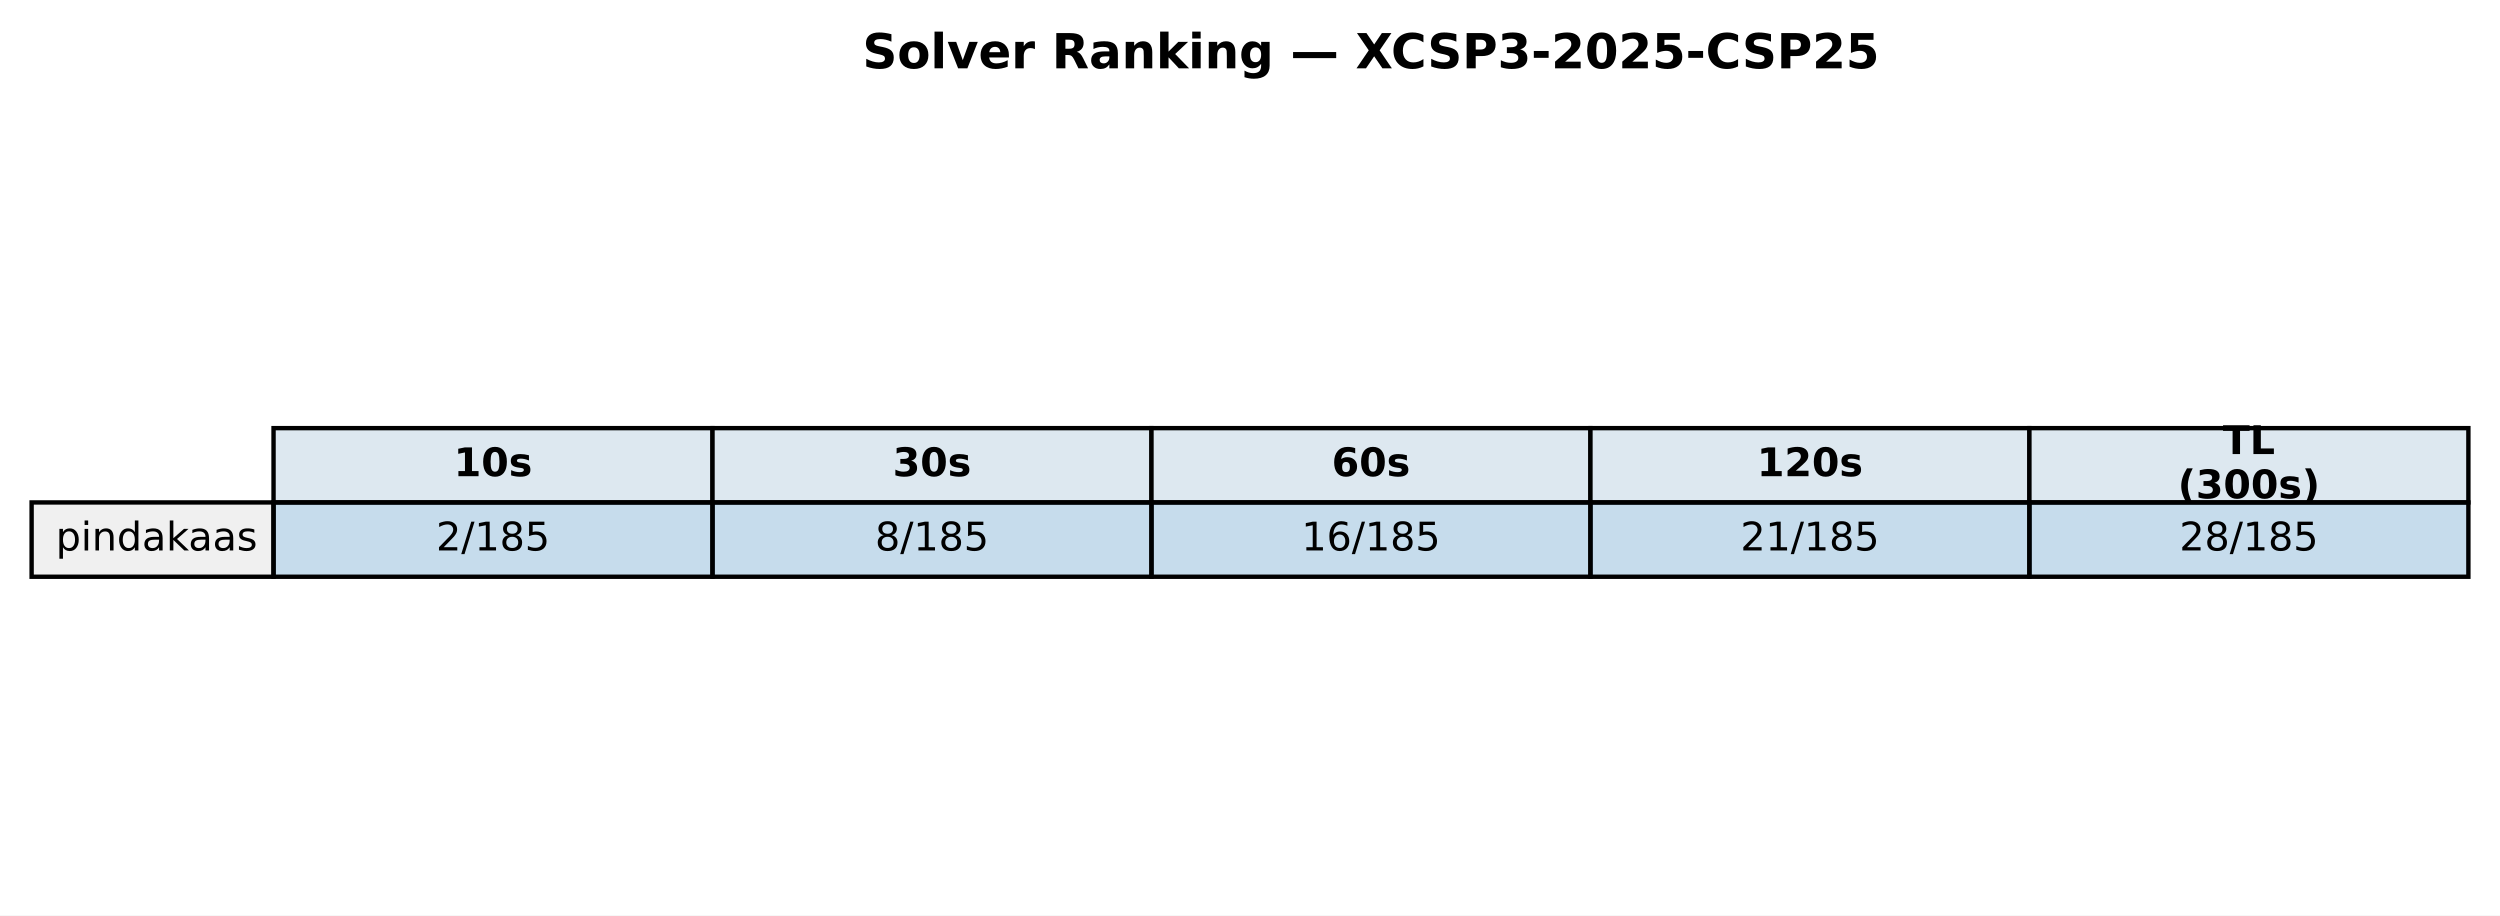
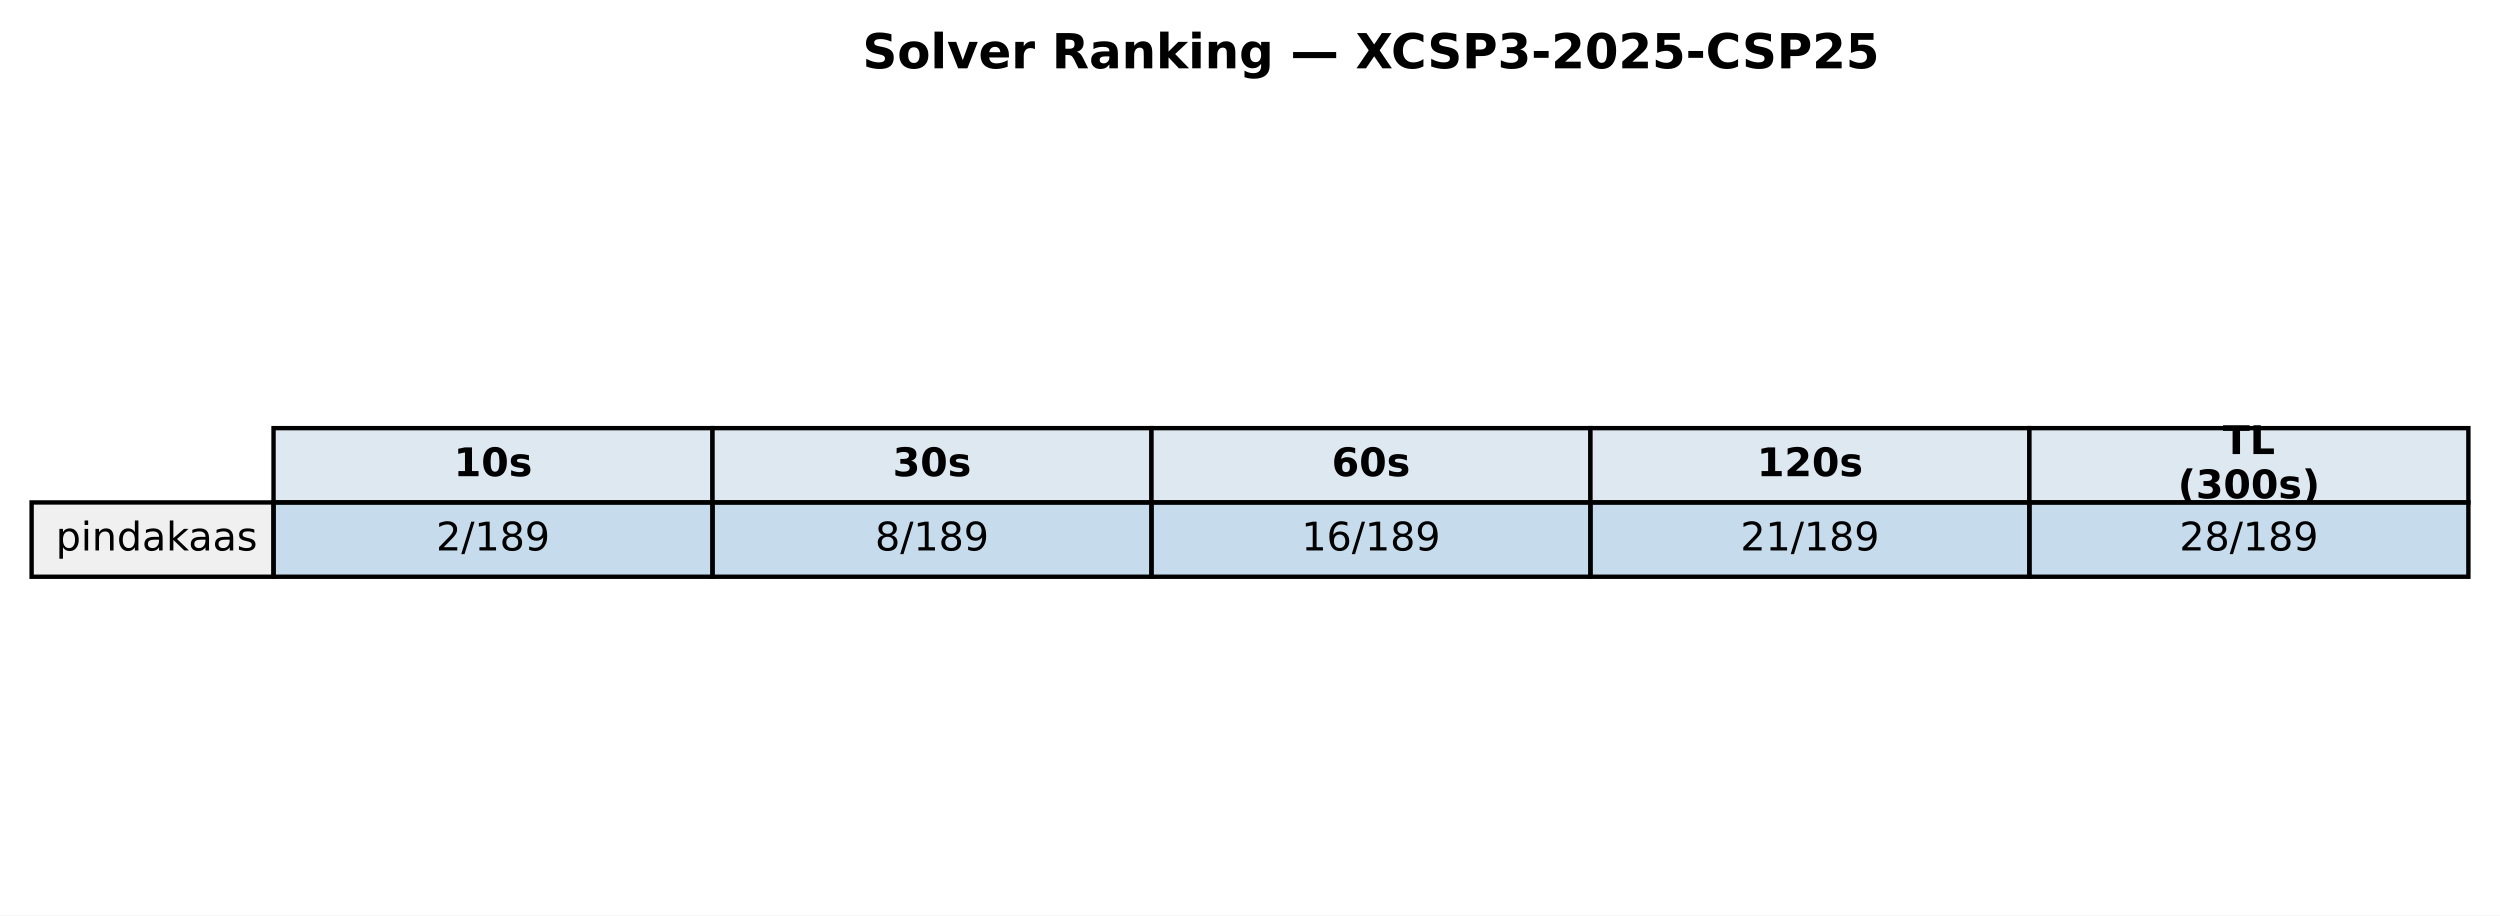
<svg xmlns="http://www.w3.org/2000/svg" xmlns:xlink="http://www.w3.org/1999/xlink" width="569.414pt" height="208.518pt" viewBox="0 0 569.414 208.518" version="1.1">
  <defs>
    <style type="text/css">*{stroke-linejoin: round; stroke-linecap: butt}</style>
  </defs>
  <g id="figure_1">
    <g id="patch_1">
      <path d="M 0 208.518  L 569.414 208.518  L 569.414 0  L 0 0  z " style="fill: #ffffff" />
    </g>
    <g id="axes_1">
      <g id="table_1">
        <g id="patch_2">
          <path d="M 62.304 114.438  L 162.286 114.438  L 162.286 97.514  L 62.304 97.514  z " style="fill: #dde8f0; stroke: #000000; stroke-linejoin: miter" />
        </g>
        <g id="text_1">
          <g transform="translate(103.3544 108.4594) scale(0.09 -0.09)">
            <defs>
              <path id="DejaVuSans-Bold-31" d="M 750 831  L 1813 831  L 1813 3847  L 722 3622  L 722 4441  L 1806 4666  L 2950 4666  L 2950 831  L 4013 831  L 4013 0  L 750 0  L 750 831  z " transform="scale(0.015625)" />
              <path id="DejaVuSans-Bold-30" d="M 2944 2338  Q 2944 3213 2780 3570  Q 2616 3928 2228 3928  Q 1841 3928 1675 3570  Q 1509 3213 1509 2338  Q 1509 1453 1675 1090  Q 1841 728 2228 728  Q 2613 728 2778 1090  Q 2944 1453 2944 2338  z M 4147 2328  Q 4147 1169 3647 539  Q 3147 -91 2228 -91  Q 1306 -91 806 539  Q 306 1169 306 2328  Q 306 3491 806 4120  Q 1306 4750 2228 4750  Q 3147 4750 3647 4120  Q 4147 3491 4147 2328  z " transform="scale(0.015625)" />
              <path id="DejaVuSans-Bold-73" d="M 3272 3391  L 3272 2541  Q 2913 2691 2578 2766  Q 2244 2841 1947 2841  Q 1628 2841 1473 2761  Q 1319 2681 1319 2516  Q 1319 2381 1436 2309  Q 1553 2238 1856 2203  L 2053 2175  Q 2913 2066 3209 1816  Q 3506 1566 3506 1031  Q 3506 472 3093 190  Q 2681 -91 1863 -91  Q 1516 -91 1145 -36  Q 775 19 384 128  L 384 978  Q 719 816 1070 734  Q 1422 653 1784 653  Q 2113 653 2278 743  Q 2444 834 2444 1013  Q 2444 1163 2330 1236  Q 2216 1309 1875 1350  L 1678 1375  Q 931 1469 631 1722  Q 331 1975 331 2491  Q 331 3047 712 3315  Q 1094 3584 1881 3584  Q 2191 3584 2531 3537  Q 2872 3491 3272 3391  z " transform="scale(0.015625)" />
            </defs>
            <use xlink:href="#DejaVuSans-Bold-31" />
            <use xlink:href="#DejaVuSans-Bold-30" transform="translate(69.58008 0)" />
            <use xlink:href="#DejaVuSans-Bold-73" transform="translate(139.1602 0)" />
          </g>
        </g>
        <g id="patch_3">
          <path d="M 162.286 114.438  L 262.268 114.438  L 262.268 97.514  L 162.286 97.514  z " style="fill: #dde8f0; stroke: #000000; stroke-linejoin: miter" />
        </g>
        <g id="text_2">
          <g transform="translate(203.3365 108.4594) scale(0.09 -0.09)">
            <defs>
              <path id="DejaVuSans-Bold-33" d="M 2981 2516  Q 3453 2394 3698 2092  Q 3944 1791 3944 1325  Q 3944 631 3412 270  Q 2881 -91 1863 -91  Q 1503 -91 1142 -33  Q 781 25 428 141  L 428 1069  Q 766 900 1098 814  Q 1431 728 1753 728  Q 2231 728 2486 893  Q 2741 1059 2741 1369  Q 2741 1688 2480 1852  Q 2219 2016 1709 2016  L 1228 2016  L 1228 2791  L 1734 2791  Q 2188 2791 2409 2933  Q 2631 3075 2631 3366  Q 2631 3634 2415 3781  Q 2200 3928 1806 3928  Q 1516 3928 1219 3862  Q 922 3797 628 3669  L 628 4550  Q 984 4650 1334 4700  Q 1684 4750 2022 4750  Q 2931 4750 3382 4451  Q 3834 4153 3834 3553  Q 3834 3144 3618 2883  Q 3403 2622 2981 2516  z " transform="scale(0.015625)" />
            </defs>
            <use xlink:href="#DejaVuSans-Bold-33" />
            <use xlink:href="#DejaVuSans-Bold-30" transform="translate(69.58008 0)" />
            <use xlink:href="#DejaVuSans-Bold-73" transform="translate(139.1602 0)" />
          </g>
        </g>
        <g id="patch_4">
          <path d="M 262.268 114.438  L 362.25 114.438  L 362.25 97.514  L 262.268 97.514  z " style="fill: #dde8f0; stroke: #000000; stroke-linejoin: miter" />
        </g>
        <g id="text_3">
          <g transform="translate(303.3186 108.4594) scale(0.09 -0.09)">
            <defs>
              <path id="DejaVuSans-Bold-36" d="M 2316 2303  Q 2000 2303 1842 2098  Q 1684 1894 1684 1484  Q 1684 1075 1842 870  Q 2000 666 2316 666  Q 2634 666 2792 870  Q 2950 1075 2950 1484  Q 2950 1894 2792 2098  Q 2634 2303 2316 2303  z M 3803 4544  L 3803 3681  Q 3506 3822 3243 3889  Q 2981 3956 2731 3956  Q 2194 3956 1894 3657  Q 1594 3359 1544 2772  Q 1750 2925 1990 3001  Q 2231 3078 2516 3078  Q 3231 3078 3670 2659  Q 4109 2241 4109 1563  Q 4109 813 3618 361  Q 3128 -91 2303 -91  Q 1394 -91 895 523  Q 397 1138 397 2266  Q 397 3422 980 4083  Q 1563 4744 2578 4744  Q 2900 4744 3203 4694  Q 3506 4644 3803 4544  z " transform="scale(0.015625)" />
            </defs>
            <use xlink:href="#DejaVuSans-Bold-36" />
            <use xlink:href="#DejaVuSans-Bold-30" transform="translate(69.58008 0)" />
            <use xlink:href="#DejaVuSans-Bold-73" transform="translate(139.1602 0)" />
          </g>
        </g>
        <g id="patch_5">
          <path d="M 362.25 114.438  L 462.232 114.438  L 462.232 97.514  L 362.25 97.514  z " style="fill: #dde8f0; stroke: #000000; stroke-linejoin: miter" />
        </g>
        <g id="text_4">
          <g transform="translate(400.1697 108.4594) scale(0.09 -0.09)">
            <defs>
              <path id="DejaVuSans-Bold-32" d="M 1844 884  L 3897 884  L 3897 0  L 506 0  L 506 884  L 2209 2388  Q 2438 2594 2547 2791  Q 2656 2988 2656 3200  Q 2656 3528 2436 3728  Q 2216 3928 1850 3928  Q 1569 3928 1234 3808  Q 900 3688 519 3450  L 519 4475  Q 925 4609 1322 4679  Q 1719 4750 2100 4750  Q 2938 4750 3402 4381  Q 3866 4013 3866 3353  Q 3866 2972 3669 2642  Q 3472 2313 2841 1759  L 1844 884  z " transform="scale(0.015625)" />
            </defs>
            <use xlink:href="#DejaVuSans-Bold-31" />
            <use xlink:href="#DejaVuSans-Bold-32" transform="translate(69.58008 0)" />
            <use xlink:href="#DejaVuSans-Bold-30" transform="translate(139.1602 0)" />
            <use xlink:href="#DejaVuSans-Bold-73" transform="translate(208.7402 0)" />
          </g>
        </g>
        <g id="patch_6">
          <path d="M 462.232 114.438  L 562.214 114.438  L 562.214 97.514  L 462.232 97.514  z " style="fill: #dde8f0; stroke: #000000; stroke-linejoin: miter" />
        </g>
        <g id="text_5">
          <g transform="translate(506.2858 103.4204) scale(0.09 -0.09)">
            <defs>
              <path id="DejaVuSans-Bold-54" d="M 31 4666  L 4331 4666  L 4331 3756  L 2784 3756  L 2784 0  L 1581 0  L 1581 3756  L 31 3756  L 31 4666  z " transform="scale(0.015625)" />
              <path id="DejaVuSans-Bold-4c" d="M 588 4666  L 1791 4666  L 1791 909  L 3903 909  L 3903 0  L 588 0  L 588 4666  z " transform="scale(0.015625)" />
            </defs>
            <use xlink:href="#DejaVuSans-Bold-54" />
            <use xlink:href="#DejaVuSans-Bold-4c" transform="translate(68.21289 0)" />
          </g>
          <g transform="translate(496.0385 113.4984) scale(0.09 -0.09)">
            <defs>
              <path id="DejaVuSans-Bold-28" d="M 2413 -844  L 1484 -844  Q 1006 -72 778 623  Q 550 1319 550 2003  Q 550 2688 779 3389  Q 1009 4091 1484 4856  L 2413 4856  Q 2013 4116 1813 3408  Q 1613 2700 1613 2009  Q 1613 1319 1811 609  Q 2009 -100 2413 -844  z " transform="scale(0.015625)" />
              <path id="DejaVuSans-Bold-29" d="M 513 -844  Q 913 -100 1113 609  Q 1313 1319 1313 2009  Q 1313 2700 1113 3408  Q 913 4116 513 4856  L 1441 4856  Q 1916 4091 2145 3389  Q 2375 2688 2375 2003  Q 2375 1319 2147 623  Q 1919 -72 1441 -844  L 513 -844  z " transform="scale(0.015625)" />
            </defs>
            <use xlink:href="#DejaVuSans-Bold-28" />
            <use xlink:href="#DejaVuSans-Bold-33" transform="translate(45.70312 0)" />
            <use xlink:href="#DejaVuSans-Bold-30" transform="translate(115.2832 0)" />
            <use xlink:href="#DejaVuSans-Bold-30" transform="translate(184.8633 0)" />
            <use xlink:href="#DejaVuSans-Bold-73" transform="translate(254.4434 0)" />
            <use xlink:href="#DejaVuSans-Bold-29" transform="translate(313.9648 0)" />
          </g>
        </g>
        <g id="patch_7">
          <path d="M 7.2 131.363  L 62.304 131.363  L 62.304 114.438  L 7.2 114.438  z " style="fill: #f0f0f0; stroke: #000000; stroke-linejoin: miter" />
        </g>
        <g id="text_6">
          <g transform="translate(12.71036 125.3841) scale(0.09 -0.09)">
            <defs>
              <path id="DejaVuSans-70" d="M 1159 525  L 1159 -1331  L 581 -1331  L 581 3500  L 1159 3500  L 1159 2969  Q 1341 3281 1617 3432  Q 1894 3584 2278 3584  Q 2916 3584 3314 3078  Q 3713 2572 3713 1747  Q 3713 922 3314 415  Q 2916 -91 2278 -91  Q 1894 -91 1617 61  Q 1341 213 1159 525  z M 3116 1747  Q 3116 2381 2855 2742  Q 2594 3103 2138 3103  Q 1681 3103 1420 2742  Q 1159 2381 1159 1747  Q 1159 1113 1420 752  Q 1681 391 2138 391  Q 2594 391 2855 752  Q 3116 1113 3116 1747  z " transform="scale(0.015625)" />
              <path id="DejaVuSans-69" d="M 603 3500  L 1178 3500  L 1178 0  L 603 0  L 603 3500  z M 603 4863  L 1178 4863  L 1178 4134  L 603 4134  L 603 4863  z " transform="scale(0.015625)" />
              <path id="DejaVuSans-6e" d="M 3513 2113  L 3513 0  L 2938 0  L 2938 2094  Q 2938 2591 2744 2837  Q 2550 3084 2163 3084  Q 1697 3084 1428 2787  Q 1159 2491 1159 1978  L 1159 0  L 581 0  L 581 3500  L 1159 3500  L 1159 2956  Q 1366 3272 1645 3428  Q 1925 3584 2291 3584  Q 2894 3584 3203 3211  Q 3513 2838 3513 2113  z " transform="scale(0.015625)" />
              <path id="DejaVuSans-64" d="M 2906 2969  L 2906 4863  L 3481 4863  L 3481 0  L 2906 0  L 2906 525  Q 2725 213 2448 61  Q 2172 -91 1784 -91  Q 1150 -91 751 415  Q 353 922 353 1747  Q 353 2572 751 3078  Q 1150 3584 1784 3584  Q 2172 3584 2448 3432  Q 2725 3281 2906 2969  z M 947 1747  Q 947 1113 1208 752  Q 1469 391 1925 391  Q 2381 391 2643 752  Q 2906 1113 2906 1747  Q 2906 2381 2643 2742  Q 2381 3103 1925 3103  Q 1469 3103 1208 2742  Q 947 2381 947 1747  z " transform="scale(0.015625)" />
              <path id="DejaVuSans-61" d="M 2194 1759  Q 1497 1759 1228 1600  Q 959 1441 959 1056  Q 959 750 1161 570  Q 1363 391 1709 391  Q 2188 391 2477 730  Q 2766 1069 2766 1631  L 2766 1759  L 2194 1759  z M 3341 1997  L 3341 0  L 2766 0  L 2766 531  Q 2569 213 2275 61  Q 1981 -91 1556 -91  Q 1019 -91 701 211  Q 384 513 384 1019  Q 384 1609 779 1909  Q 1175 2209 1959 2209  L 2766 2209  L 2766 2266  Q 2766 2663 2505 2880  Q 2244 3097 1772 3097  Q 1472 3097 1187 3025  Q 903 2953 641 2809  L 641 3341  Q 956 3463 1253 3523  Q 1550 3584 1831 3584  Q 2591 3584 2966 3190  Q 3341 2797 3341 1997  z " transform="scale(0.015625)" />
              <path id="DejaVuSans-6b" d="M 581 4863  L 1159 4863  L 1159 1991  L 2875 3500  L 3609 3500  L 1753 1863  L 3688 0  L 2938 0  L 1159 1709  L 1159 0  L 581 0  L 581 4863  z " transform="scale(0.015625)" />
              <path id="DejaVuSans-73" d="M 2834 3397  L 2834 2853  Q 2591 2978 2328 3040  Q 2066 3103 1784 3103  Q 1356 3103 1142 2972  Q 928 2841 928 2578  Q 928 2378 1081 2264  Q 1234 2150 1697 2047  L 1894 2003  Q 2506 1872 2764 1633  Q 3022 1394 3022 966  Q 3022 478 2636 193  Q 2250 -91 1575 -91  Q 1294 -91 989 -36  Q 684 19 347 128  L 347 722  Q 666 556 975 473  Q 1284 391 1588 391  Q 1994 391 2212 530  Q 2431 669 2431 922  Q 2431 1156 2273 1281  Q 2116 1406 1581 1522  L 1381 1569  Q 847 1681 609 1914  Q 372 2147 372 2553  Q 372 3047 722 3315  Q 1072 3584 1716 3584  Q 2034 3584 2315 3537  Q 2597 3491 2834 3397  z " transform="scale(0.015625)" />
            </defs>
            <use xlink:href="#DejaVuSans-70" />
            <use xlink:href="#DejaVuSans-69" transform="translate(63.47656 0)" />
            <use xlink:href="#DejaVuSans-6e" transform="translate(91.25977 0)" />
            <use xlink:href="#DejaVuSans-64" transform="translate(154.6387 0)" />
            <use xlink:href="#DejaVuSans-61" transform="translate(218.1152 0)" />
            <use xlink:href="#DejaVuSans-6b" transform="translate(279.3945 0)" />
            <use xlink:href="#DejaVuSans-61" transform="translate(335.5547 0)" />
            <use xlink:href="#DejaVuSans-61" transform="translate(396.834 0)" />
            <use xlink:href="#DejaVuSans-73" transform="translate(458.1133 0)" />
          </g>
        </g>
        <g id="patch_8">
          <path d="M 62.304 131.363  L 162.286 131.363  L 162.286 114.438  L 62.304 114.438  z " style="fill: #1f77b4; fill-opacity: 0.25; stroke: #000000; stroke-linejoin: miter" />
        </g>
        <g id="text_7">
          <g transform="translate(99.32623 125.3841) scale(0.09 -0.09)">
            <defs>
              <path id="DejaVuSans-32" d="M 1228 531  L 3431 531  L 3431 0  L 469 0  L 469 531  Q 828 903 1448 1529  Q 2069 2156 2228 2338  Q 2531 2678 2651 2914  Q 2772 3150 2772 3378  Q 2772 3750 2511 3984  Q 2250 4219 1831 4219  Q 1534 4219 1204 4116  Q 875 4013 500 3803  L 500 4441  Q 881 4594 1212 4672  Q 1544 4750 1819 4750  Q 2544 4750 2975 4387  Q 3406 4025 3406 3419  Q 3406 3131 3298 2873  Q 3191 2616 2906 2266  Q 2828 2175 2409 1742  Q 1991 1309 1228 531  z " transform="scale(0.015625)" />
              <path id="DejaVuSans-2f" d="M 1625 4666  L 2156 4666  L 531 -594  L 0 -594  L 1625 4666  z " transform="scale(0.015625)" />
              <path id="DejaVuSans-31" d="M 794 531  L 1825 531  L 1825 4091  L 703 3866  L 703 4441  L 1819 4666  L 2450 4666  L 2450 531  L 3481 531  L 3481 0  L 794 0  L 794 531  z " transform="scale(0.015625)" />
              <path id="DejaVuSans-38" d="M 2034 2216  Q 1584 2216 1326 1975  Q 1069 1734 1069 1313  Q 1069 891 1326 650  Q 1584 409 2034 409  Q 2484 409 2743 651  Q 3003 894 3003 1313  Q 3003 1734 2745 1975  Q 2488 2216 2034 2216  z M 1403 2484  Q 997 2584 770 2862  Q 544 3141 544 3541  Q 544 4100 942 4425  Q 1341 4750 2034 4750  Q 2731 4750 3128 4425  Q 3525 4100 3525 3541  Q 3525 3141 3298 2862  Q 3072 2584 2669 2484  Q 3125 2378 3379 2068  Q 3634 1759 3634 1313  Q 3634 634 3220 271  Q 2806 -91 2034 -91  Q 1263 -91 848 271  Q 434 634 434 1313  Q 434 1759 690 2068  Q 947 2378 1403 2484  z M 1172 3481  Q 1172 3119 1398 2916  Q 1625 2713 2034 2713  Q 2441 2713 2670 2916  Q 2900 3119 2900 3481  Q 2900 3844 2670 4047  Q 2441 4250 2034 4250  Q 1625 4250 1398 4047  Q 1172 3844 1172 3481  z " transform="scale(0.015625)" />
-               <path id="DejaVuSans-35" d="M 691 4666  L 3169 4666  L 3169 4134  L 1269 4134  L 1269 2991  Q 1406 3038 1543 3061  Q 1681 3084 1819 3084  Q 2600 3084 3056 2656  Q 3513 2228 3513 1497  Q 3513 744 3044 326  Q 2575 -91 1722 -91  Q 1428 -91 1123 -41  Q 819 9 494 109  L 494 744  Q 775 591 1075 516  Q 1375 441 1709 441  Q 2250 441 2565 725  Q 2881 1009 2881 1497  Q 2881 1984 2565 2268  Q 2250 2553 1709 2553  Q 1456 2553 1204 2497  Q 953 2441 691 2322  L 691 4666  z " transform="scale(0.015625)" />
+               <path id="DejaVuSans-39" d="M 703 97  L 703 672  Q 941 559 1184 500  Q 1428 441 1663 441  Q 2288 441 2617 861  Q 2947 1281 2994 2138  Q 2813 1869 2534 1725  Q 2256 1581 1919 1581  Q 1219 1581 811 2004  Q 403 2428 403 3163  Q 403 3881 828 4315  Q 1253 4750 1959 4750  Q 2769 4750 3195 4129  Q 3622 3509 3622 2328  Q 3622 1225 3098 567  Q 2575 -91 1691 -91  Q 1453 -91 1209 -44  Q 966 3 703 97  z M 1959 2075  Q 2384 2075 2632 2365  Q 2881 2656 2881 3163  Q 2881 3666 2632 3958  Q 2384 4250 1959 4250  Q 1534 4250 1286 3958  Q 1038 3666 1038 3163  Q 1038 2656 1286 2365  Q 1534 2075 1959 2075  z " transform="scale(0.015625)" />
            </defs>
            <use xlink:href="#DejaVuSans-32" />
            <use xlink:href="#DejaVuSans-2f" transform="translate(63.62305 0)" />
            <use xlink:href="#DejaVuSans-31" transform="translate(97.31445 0)" />
            <use xlink:href="#DejaVuSans-38" transform="translate(160.9375 0)" />
-             <use xlink:href="#DejaVuSans-35" transform="translate(224.5605 0)" />
+             <use xlink:href="#DejaVuSans-39" transform="translate(224.5605 0)" />
          </g>
        </g>
        <g id="patch_9">
          <path d="M 162.286 131.363  L 262.268 131.363  L 262.268 114.438  L 162.286 114.438  z " style="fill: #1f77b4; fill-opacity: 0.25; stroke: #000000; stroke-linejoin: miter" />
        </g>
        <g id="text_8">
          <g transform="translate(199.3083 125.3841) scale(0.09 -0.09)">
            <use xlink:href="#DejaVuSans-38" />
            <use xlink:href="#DejaVuSans-2f" transform="translate(63.62305 0)" />
            <use xlink:href="#DejaVuSans-31" transform="translate(97.31445 0)" />
            <use xlink:href="#DejaVuSans-38" transform="translate(160.9375 0)" />
-             <use xlink:href="#DejaVuSans-35" transform="translate(224.5605 0)" />
+             <use xlink:href="#DejaVuSans-39" transform="translate(224.5605 0)" />
          </g>
        </g>
        <g id="patch_10">
          <path d="M 262.268 131.363  L 362.25 131.363  L 362.25 114.438  L 262.268 114.438  z " style="fill: #1f77b4; fill-opacity: 0.25; stroke: #000000; stroke-linejoin: miter" />
        </g>
        <g id="text_9">
          <g transform="translate(296.4273 125.3841) scale(0.09 -0.09)">
            <defs>
              <path id="DejaVuSans-36" d="M 2113 2584  Q 1688 2584 1439 2293  Q 1191 2003 1191 1497  Q 1191 994 1439 701  Q 1688 409 2113 409  Q 2538 409 2786 701  Q 3034 994 3034 1497  Q 3034 2003 2786 2293  Q 2538 2584 2113 2584  z M 3366 4563  L 3366 3988  Q 3128 4100 2886 4159  Q 2644 4219 2406 4219  Q 1781 4219 1451 3797  Q 1122 3375 1075 2522  Q 1259 2794 1537 2939  Q 1816 3084 2150 3084  Q 2853 3084 3261 2657  Q 3669 2231 3669 1497  Q 3669 778 3244 343  Q 2819 -91 2113 -91  Q 1303 -91 875 529  Q 447 1150 447 2328  Q 447 3434 972 4092  Q 1497 4750 2381 4750  Q 2619 4750 2861 4703  Q 3103 4656 3366 4563  z " transform="scale(0.015625)" />
            </defs>
            <use xlink:href="#DejaVuSans-31" />
            <use xlink:href="#DejaVuSans-36" transform="translate(63.62305 0)" />
            <use xlink:href="#DejaVuSans-2f" transform="translate(127.2461 0)" />
            <use xlink:href="#DejaVuSans-31" transform="translate(160.9375 0)" />
            <use xlink:href="#DejaVuSans-38" transform="translate(224.5605 0)" />
-             <use xlink:href="#DejaVuSans-35" transform="translate(288.1836 0)" />
+             <use xlink:href="#DejaVuSans-39" transform="translate(288.1836 0)" />
          </g>
        </g>
        <g id="patch_11">
          <path d="M 362.25 131.363  L 462.232 131.363  L 462.232 114.438  L 362.25 114.438  z " style="fill: #1f77b4; fill-opacity: 0.25; stroke: #000000; stroke-linejoin: miter" />
        </g>
        <g id="text_10">
          <g transform="translate(396.4093 125.3841) scale(0.09 -0.09)">
            <use xlink:href="#DejaVuSans-32" />
            <use xlink:href="#DejaVuSans-31" transform="translate(63.62305 0)" />
            <use xlink:href="#DejaVuSans-2f" transform="translate(127.2461 0)" />
            <use xlink:href="#DejaVuSans-31" transform="translate(160.9375 0)" />
            <use xlink:href="#DejaVuSans-38" transform="translate(224.5605 0)" />
-             <use xlink:href="#DejaVuSans-35" transform="translate(288.1836 0)" />
+             <use xlink:href="#DejaVuSans-39" transform="translate(288.1836 0)" />
          </g>
        </g>
        <g id="patch_12">
          <path d="M 462.232 131.363  L 562.214 131.363  L 562.214 114.438  L 462.232 114.438  z " style="fill: #1f77b4; fill-opacity: 0.25; stroke: #000000; stroke-linejoin: miter" />
        </g>
        <g id="text_11">
          <g transform="translate(496.3914 125.3841) scale(0.09 -0.09)">
            <use xlink:href="#DejaVuSans-32" />
            <use xlink:href="#DejaVuSans-38" transform="translate(63.62305 0)" />
            <use xlink:href="#DejaVuSans-2f" transform="translate(127.2461 0)" />
            <use xlink:href="#DejaVuSans-31" transform="translate(160.9375 0)" />
            <use xlink:href="#DejaVuSans-38" transform="translate(224.5605 0)" />
-             <use xlink:href="#DejaVuSans-35" transform="translate(288.1836 0)" />
+             <use xlink:href="#DejaVuSans-39" transform="translate(288.1836 0)" />
          </g>
        </g>
      </g>
      <g id="text_12">
        <g transform="translate(196.4477 15.55828) scale(0.11 -0.11)">
          <defs>
            <path id="DejaVuSans-Bold-53" d="M 3834 4519  L 3834 3531  Q 3450 3703 3084 3790  Q 2719 3878 2394 3878  Q 1963 3878 1756 3759  Q 1550 3641 1550 3391  Q 1550 3203 1689 3098  Q 1828 2994 2194 2919  L 2706 2816  Q 3484 2659 3812 2340  Q 4141 2022 4141 1434  Q 4141 663 3683 286  Q 3225 -91 2284 -91  Q 1841 -91 1394 -6  Q 947 78 500 244  L 500 1259  Q 947 1022 1364 901  Q 1781 781 2169 781  Q 2563 781 2772 912  Q 2981 1044 2981 1288  Q 2981 1506 2839 1625  Q 2697 1744 2272 1838  L 1806 1941  Q 1106 2091 782 2419  Q 459 2747 459 3303  Q 459 4000 909 4375  Q 1359 4750 2203 4750  Q 2588 4750 2994 4692  Q 3400 4634 3834 4519  z " transform="scale(0.015625)" />
            <path id="DejaVuSans-Bold-6f" d="M 2203 2784  Q 1831 2784 1636 2517  Q 1441 2250 1441 1747  Q 1441 1244 1636 976  Q 1831 709 2203 709  Q 2569 709 2762 976  Q 2956 1244 2956 1747  Q 2956 2250 2762 2517  Q 2569 2784 2203 2784  z M 2203 3584  Q 3106 3584 3614 3096  Q 4122 2609 4122 1747  Q 4122 884 3614 396  Q 3106 -91 2203 -91  Q 1297 -91 786 396  Q 275 884 275 1747  Q 275 2609 786 3096  Q 1297 3584 2203 3584  z " transform="scale(0.015625)" />
            <path id="DejaVuSans-Bold-6c" d="M 538 4863  L 1656 4863  L 1656 0  L 538 0  L 538 4863  z " transform="scale(0.015625)" />
            <path id="DejaVuSans-Bold-76" d="M 97 3500  L 1216 3500  L 2088 1081  L 2956 3500  L 4078 3500  L 2700 0  L 1472 0  L 97 3500  z " transform="scale(0.015625)" />
            <path id="DejaVuSans-Bold-65" d="M 4031 1759  L 4031 1441  L 1416 1441  Q 1456 1047 1700 850  Q 1944 653 2381 653  Q 2734 653 3104 758  Q 3475 863 3866 1075  L 3866 213  Q 3469 63 3072 -14  Q 2675 -91 2278 -91  Q 1328 -91 801 392  Q 275 875 275 1747  Q 275 2603 792 3093  Q 1309 3584 2216 3584  Q 3041 3584 3536 3087  Q 4031 2591 4031 1759  z M 2881 2131  Q 2881 2450 2695 2645  Q 2509 2841 2209 2841  Q 1884 2841 1681 2658  Q 1478 2475 1428 2131  L 2881 2131  z " transform="scale(0.015625)" />
            <path id="DejaVuSans-Bold-72" d="M 3138 2547  Q 2991 2616 2845 2648  Q 2700 2681 2553 2681  Q 2122 2681 1889 2404  Q 1656 2128 1656 1613  L 1656 0  L 538 0  L 538 3500  L 1656 3500  L 1656 2925  Q 1872 3269 2151 3426  Q 2431 3584 2822 3584  Q 2878 3584 2943 3579  Q 3009 3575 3134 3559  L 3138 2547  z " transform="scale(0.015625)" />
            <path id="DejaVuSans-Bold-20" transform="scale(0.015625)" />
            <path id="DejaVuSans-Bold-52" d="M 2297 2597  Q 2675 2597 2839 2737  Q 3003 2878 3003 3200  Q 3003 3519 2839 3656  Q 2675 3794 2297 3794  L 1791 3794  L 1791 2597  L 2297 2597  z M 1791 1766  L 1791 0  L 588 0  L 588 4666  L 2425 4666  Q 3347 4666 3776 4356  Q 4206 4047 4206 3378  Q 4206 2916 3982 2619  Q 3759 2322 3309 2181  Q 3556 2125 3751 1926  Q 3947 1728 4147 1325  L 4800 0  L 3519 0  L 2950 1159  Q 2778 1509 2601 1637  Q 2425 1766 2131 1766  L 1791 1766  z " transform="scale(0.015625)" />
            <path id="DejaVuSans-Bold-61" d="M 2106 1575  Q 1756 1575 1579 1456  Q 1403 1338 1403 1106  Q 1403 894 1545 773  Q 1688 653 1941 653  Q 2256 653 2472 879  Q 2688 1106 2688 1447  L 2688 1575  L 2106 1575  z M 3816 1997  L 3816 0  L 2688 0  L 2688 519  Q 2463 200 2181 54  Q 1900 -91 1497 -91  Q 953 -91 614 226  Q 275 544 275 1050  Q 275 1666 698 1953  Q 1122 2241 2028 2241  L 2688 2241  L 2688 2328  Q 2688 2594 2478 2717  Q 2269 2841 1825 2841  Q 1466 2841 1156 2769  Q 847 2697 581 2553  L 581 3406  Q 941 3494 1303 3539  Q 1666 3584 2028 3584  Q 2975 3584 3395 3211  Q 3816 2838 3816 1997  z " transform="scale(0.015625)" />
            <path id="DejaVuSans-Bold-6e" d="M 4056 2131  L 4056 0  L 2931 0  L 2931 347  L 2931 1631  Q 2931 2084 2911 2256  Q 2891 2428 2841 2509  Q 2775 2619 2662 2680  Q 2550 2741 2406 2741  Q 2056 2741 1856 2470  Q 1656 2200 1656 1722  L 1656 0  L 538 0  L 538 3500  L 1656 3500  L 1656 2988  Q 1909 3294 2193 3439  Q 2478 3584 2822 3584  Q 3428 3584 3742 3212  Q 4056 2841 4056 2131  z " transform="scale(0.015625)" />
            <path id="DejaVuSans-Bold-6b" d="M 538 4863  L 1656 4863  L 1656 2216  L 2944 3500  L 4244 3500  L 2534 1894  L 4378 0  L 3022 0  L 1656 1459  L 1656 0  L 538 0  L 538 4863  z " transform="scale(0.015625)" />
            <path id="DejaVuSans-Bold-69" d="M 538 3500  L 1656 3500  L 1656 0  L 538 0  L 538 3500  z M 538 4863  L 1656 4863  L 1656 3950  L 538 3950  L 538 4863  z " transform="scale(0.015625)" />
            <path id="DejaVuSans-Bold-67" d="M 2919 594  Q 2688 288 2409 144  Q 2131 0 1766 0  Q 1125 0 706 504  Q 288 1009 288 1791  Q 288 2575 706 3076  Q 1125 3578 1766 3578  Q 2131 3578 2409 3434  Q 2688 3291 2919 2981  L 2919 3500  L 4044 3500  L 4044 353  Q 4044 -491 3511 -936  Q 2978 -1381 1966 -1381  Q 1638 -1381 1331 -1331  Q 1025 -1281 716 -1178  L 716 -306  Q 1009 -475 1290 -558  Q 1572 -641 1856 -641  Q 2406 -641 2662 -400  Q 2919 -159 2919 353  L 2919 594  z M 2181 2772  Q 1834 2772 1640 2515  Q 1447 2259 1447 1791  Q 1447 1309 1634 1061  Q 1822 813 2181 813  Q 2531 813 2725 1069  Q 2919 1325 2919 1791  Q 2919 2259 2725 2515  Q 2531 2772 2181 2772  z " transform="scale(0.015625)" />
            <path id="DejaVuSans-Bold-2014" d="M 344 2156  L 6056 2156  L 6056 1350  L 344 1350  L 344 2156  z " transform="scale(0.015625)" />
            <path id="DejaVuSans-Bold-58" d="M 3188 2381  L 4806 0  L 3553 0  L 2463 1594  L 1381 0  L 122 0  L 1741 2381  L 184 4666  L 1441 4666  L 2463 3163  L 3481 4666  L 4744 4666  L 3188 2381  z " transform="scale(0.015625)" />
            <path id="DejaVuSans-Bold-43" d="M 4288 256  Q 3956 84 3597 -3  Q 3238 -91 2847 -91  Q 1681 -91 1000 561  Q 319 1213 319 2328  Q 319 3447 1000 4098  Q 1681 4750 2847 4750  Q 3238 4750 3597 4662  Q 3956 4575 4288 4403  L 4288 3438  Q 3953 3666 3628 3772  Q 3303 3878 2944 3878  Q 2300 3878 1931 3465  Q 1563 3053 1563 2328  Q 1563 1606 1931 1193  Q 2300 781 2944 781  Q 3303 781 3628 887  Q 3953 994 4288 1222  L 4288 256  z " transform="scale(0.015625)" />
            <path id="DejaVuSans-Bold-50" d="M 588 4666  L 2584 4666  Q 3475 4666 3951 4270  Q 4428 3875 4428 3144  Q 4428 2409 3951 2014  Q 3475 1619 2584 1619  L 1791 1619  L 1791 0  L 588 0  L 588 4666  z M 1791 3794  L 1791 2491  L 2456 2491  Q 2806 2491 2997 2661  Q 3188 2831 3188 3144  Q 3188 3456 2997 3625  Q 2806 3794 2456 3794  L 1791 3794  z " transform="scale(0.015625)" />
            <path id="DejaVuSans-Bold-2d" d="M 347 2297  L 2309 2297  L 2309 1388  L 347 1388  L 347 2297  z " transform="scale(0.015625)" />
            <path id="DejaVuSans-Bold-35" d="M 678 4666  L 3669 4666  L 3669 3781  L 1638 3781  L 1638 3059  Q 1775 3097 1914 3117  Q 2053 3138 2203 3138  Q 3056 3138 3531 2711  Q 4006 2284 4006 1522  Q 4006 766 3489 337  Q 2972 -91 2053 -91  Q 1656 -91 1267 -14  Q 878 63 494 219  L 494 1166  Q 875 947 1217 837  Q 1559 728 1863 728  Q 2300 728 2551 942  Q 2803 1156 2803 1522  Q 2803 1891 2551 2103  Q 2300 2316 1863 2316  Q 1603 2316 1309 2248  Q 1016 2181 678 2041  L 678 4666  z " transform="scale(0.015625)" />
          </defs>
          <use xlink:href="#DejaVuSans-Bold-53" />
          <use xlink:href="#DejaVuSans-Bold-6f" transform="translate(72.02148 0)" />
          <use xlink:href="#DejaVuSans-Bold-6c" transform="translate(140.7227 0)" />
          <use xlink:href="#DejaVuSans-Bold-76" transform="translate(175 0)" />
          <use xlink:href="#DejaVuSans-Bold-65" transform="translate(240.1855 0)" />
          <use xlink:href="#DejaVuSans-Bold-72" transform="translate(308.0078 0)" />
          <use xlink:href="#DejaVuSans-Bold-20" transform="translate(357.3242 0)" />
          <use xlink:href="#DejaVuSans-Bold-52" transform="translate(392.1387 0)" />
          <use xlink:href="#DejaVuSans-Bold-61" transform="translate(469.1406 0)" />
          <use xlink:href="#DejaVuSans-Bold-6e" transform="translate(536.6211 0)" />
          <use xlink:href="#DejaVuSans-Bold-6b" transform="translate(607.8125 0)" />
          <use xlink:href="#DejaVuSans-Bold-69" transform="translate(674.3164 0)" />
          <use xlink:href="#DejaVuSans-Bold-6e" transform="translate(708.5938 0)" />
          <use xlink:href="#DejaVuSans-Bold-67" transform="translate(779.7852 0)" />
          <use xlink:href="#DejaVuSans-Bold-20" transform="translate(851.3672 0)" />
          <use xlink:href="#DejaVuSans-Bold-2014" transform="translate(886.1816 0)" />
          <use xlink:href="#DejaVuSans-Bold-20" transform="translate(986.1816 0)" />
          <use xlink:href="#DejaVuSans-Bold-58" transform="translate(1020.996 0)" />
          <use xlink:href="#DejaVuSans-Bold-43" transform="translate(1094.471 0)" />
          <use xlink:href="#DejaVuSans-Bold-53" transform="translate(1169.734 0)" />
          <use xlink:href="#DejaVuSans-Bold-50" transform="translate(1241.756 0)" />
          <use xlink:href="#DejaVuSans-Bold-33" transform="translate(1315.047 0)" />
          <use xlink:href="#DejaVuSans-Bold-2d" transform="translate(1384.627 0)" />
          <use xlink:href="#DejaVuSans-Bold-32" transform="translate(1426.131 0)" />
          <use xlink:href="#DejaVuSans-Bold-30" transform="translate(1495.711 0)" />
          <use xlink:href="#DejaVuSans-Bold-32" transform="translate(1565.291 0)" />
          <use xlink:href="#DejaVuSans-Bold-35" transform="translate(1634.871 0)" />
          <use xlink:href="#DejaVuSans-Bold-2d" transform="translate(1704.451 0)" />
          <use xlink:href="#DejaVuSans-Bold-43" transform="translate(1745.955 0)" />
          <use xlink:href="#DejaVuSans-Bold-53" transform="translate(1821.219 0)" />
          <use xlink:href="#DejaVuSans-Bold-50" transform="translate(1893.24 0)" />
          <use xlink:href="#DejaVuSans-Bold-32" transform="translate(1966.531 0)" />
          <use xlink:href="#DejaVuSans-Bold-35" transform="translate(2036.111 0)" />
        </g>
      </g>
    </g>
  </g>
</svg>
